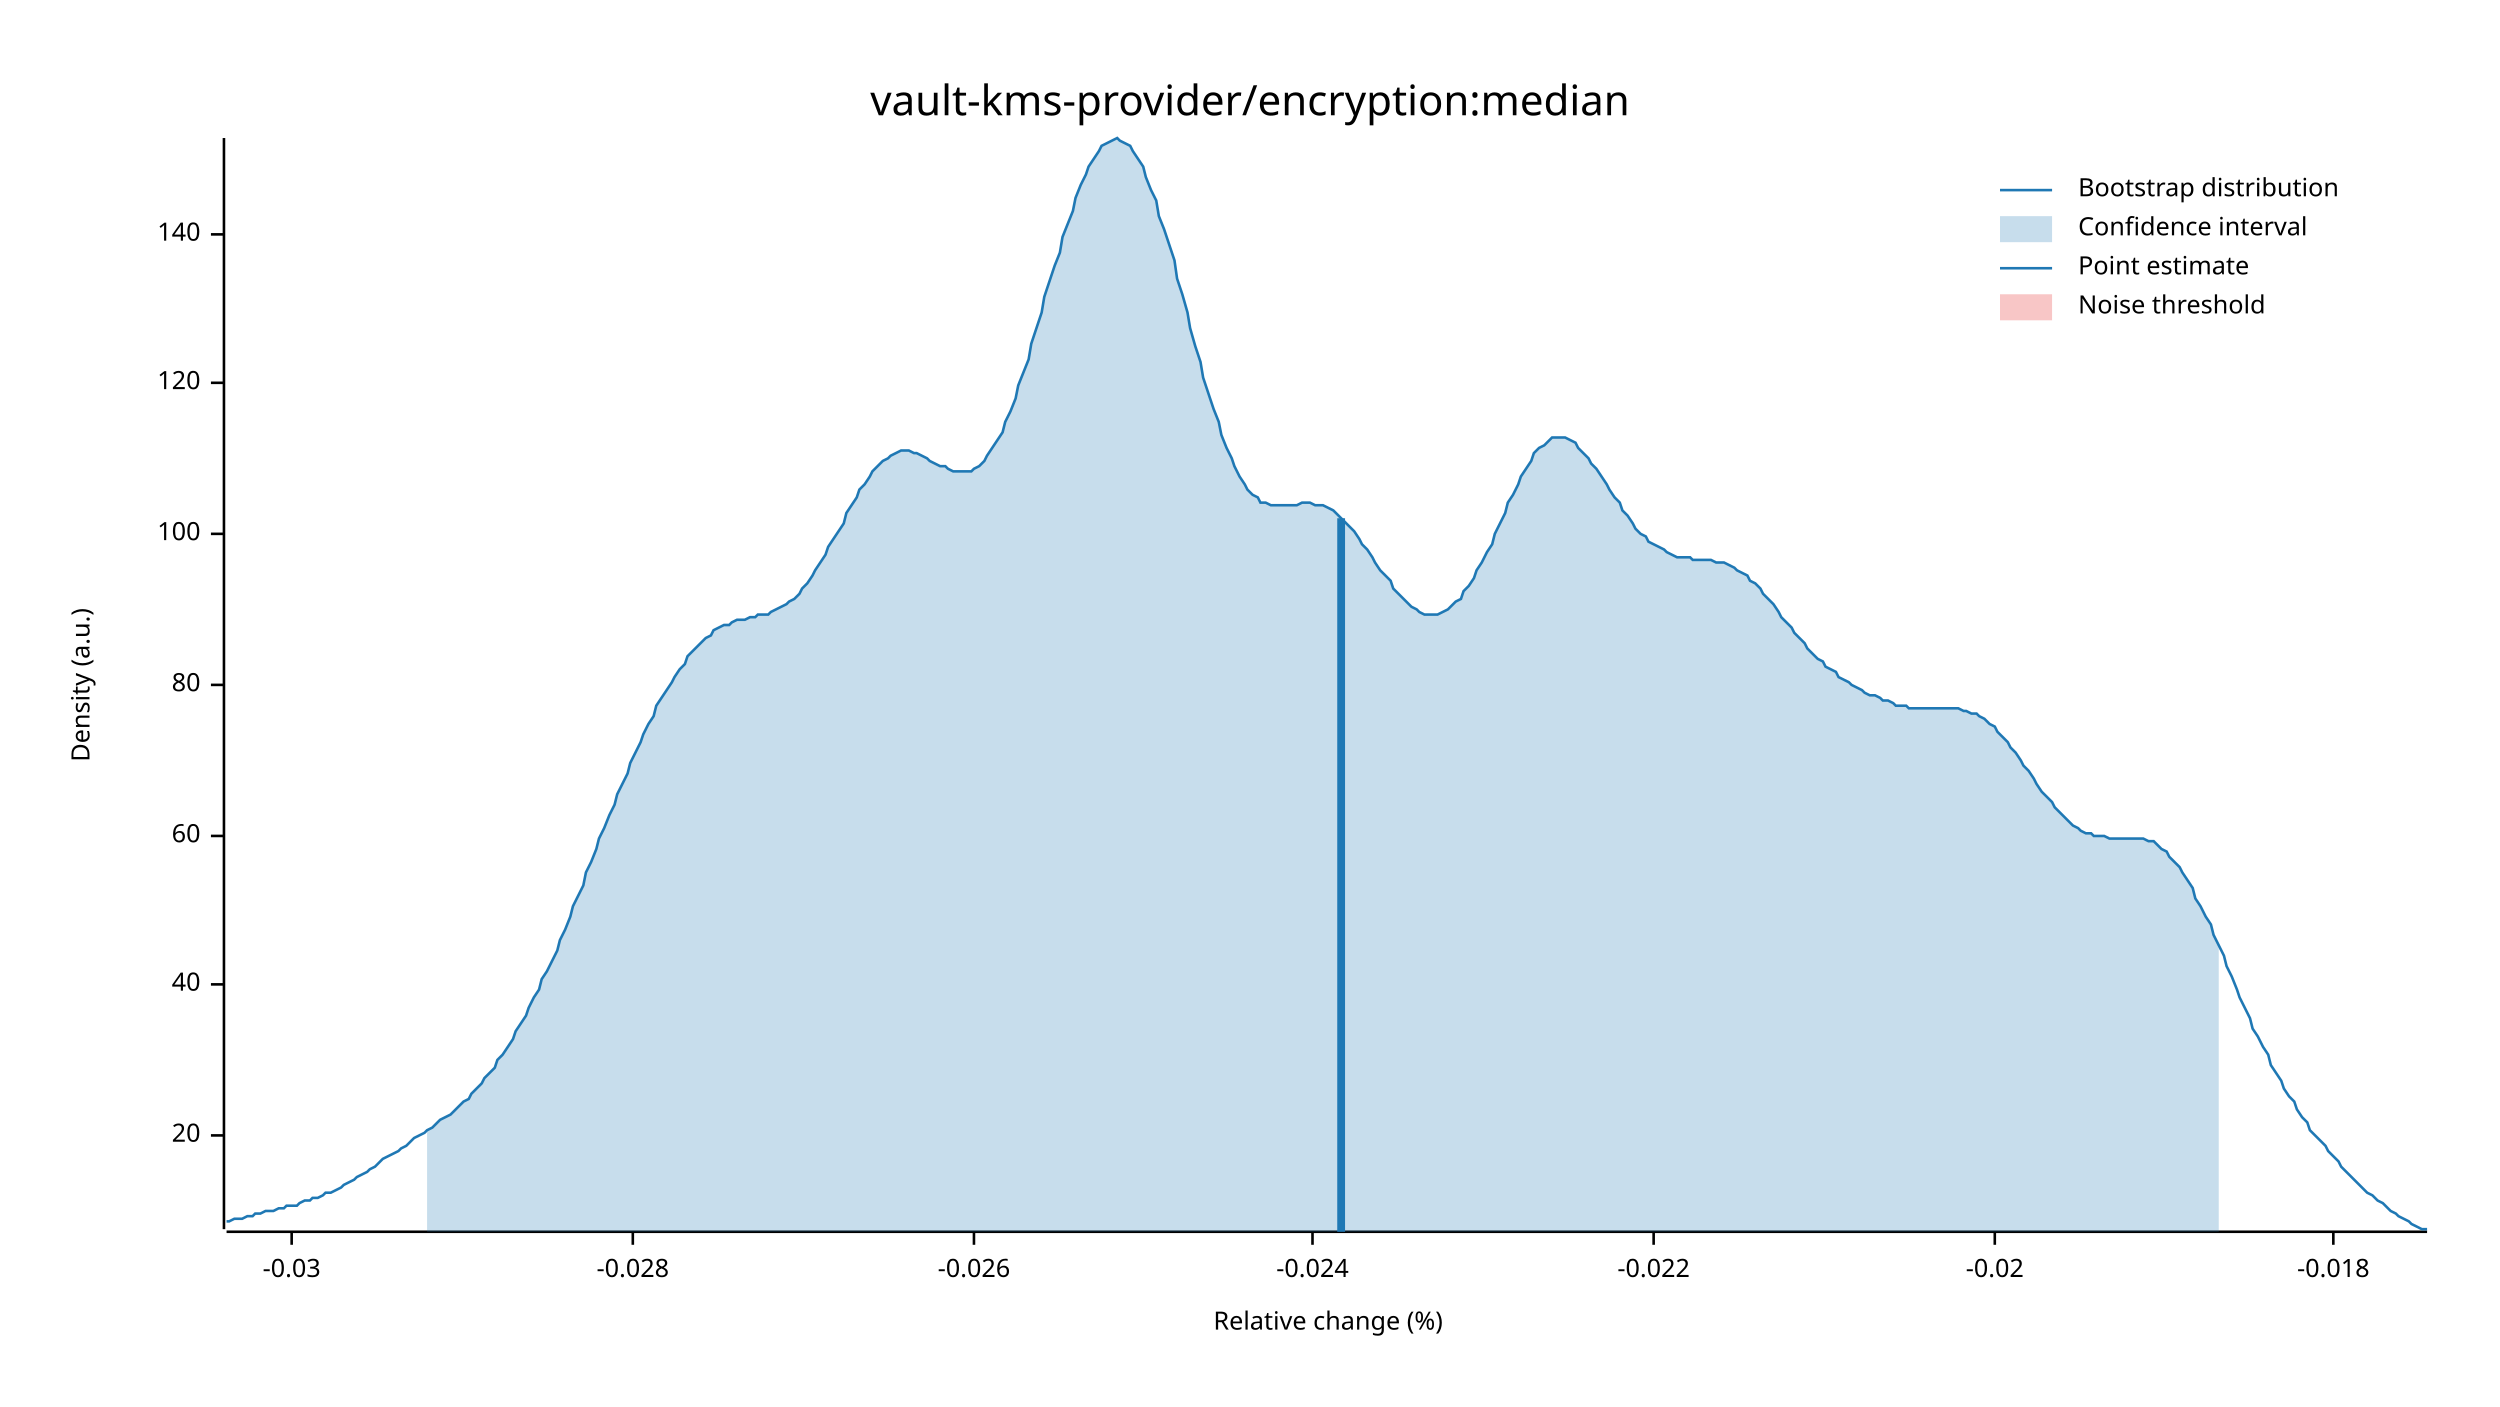
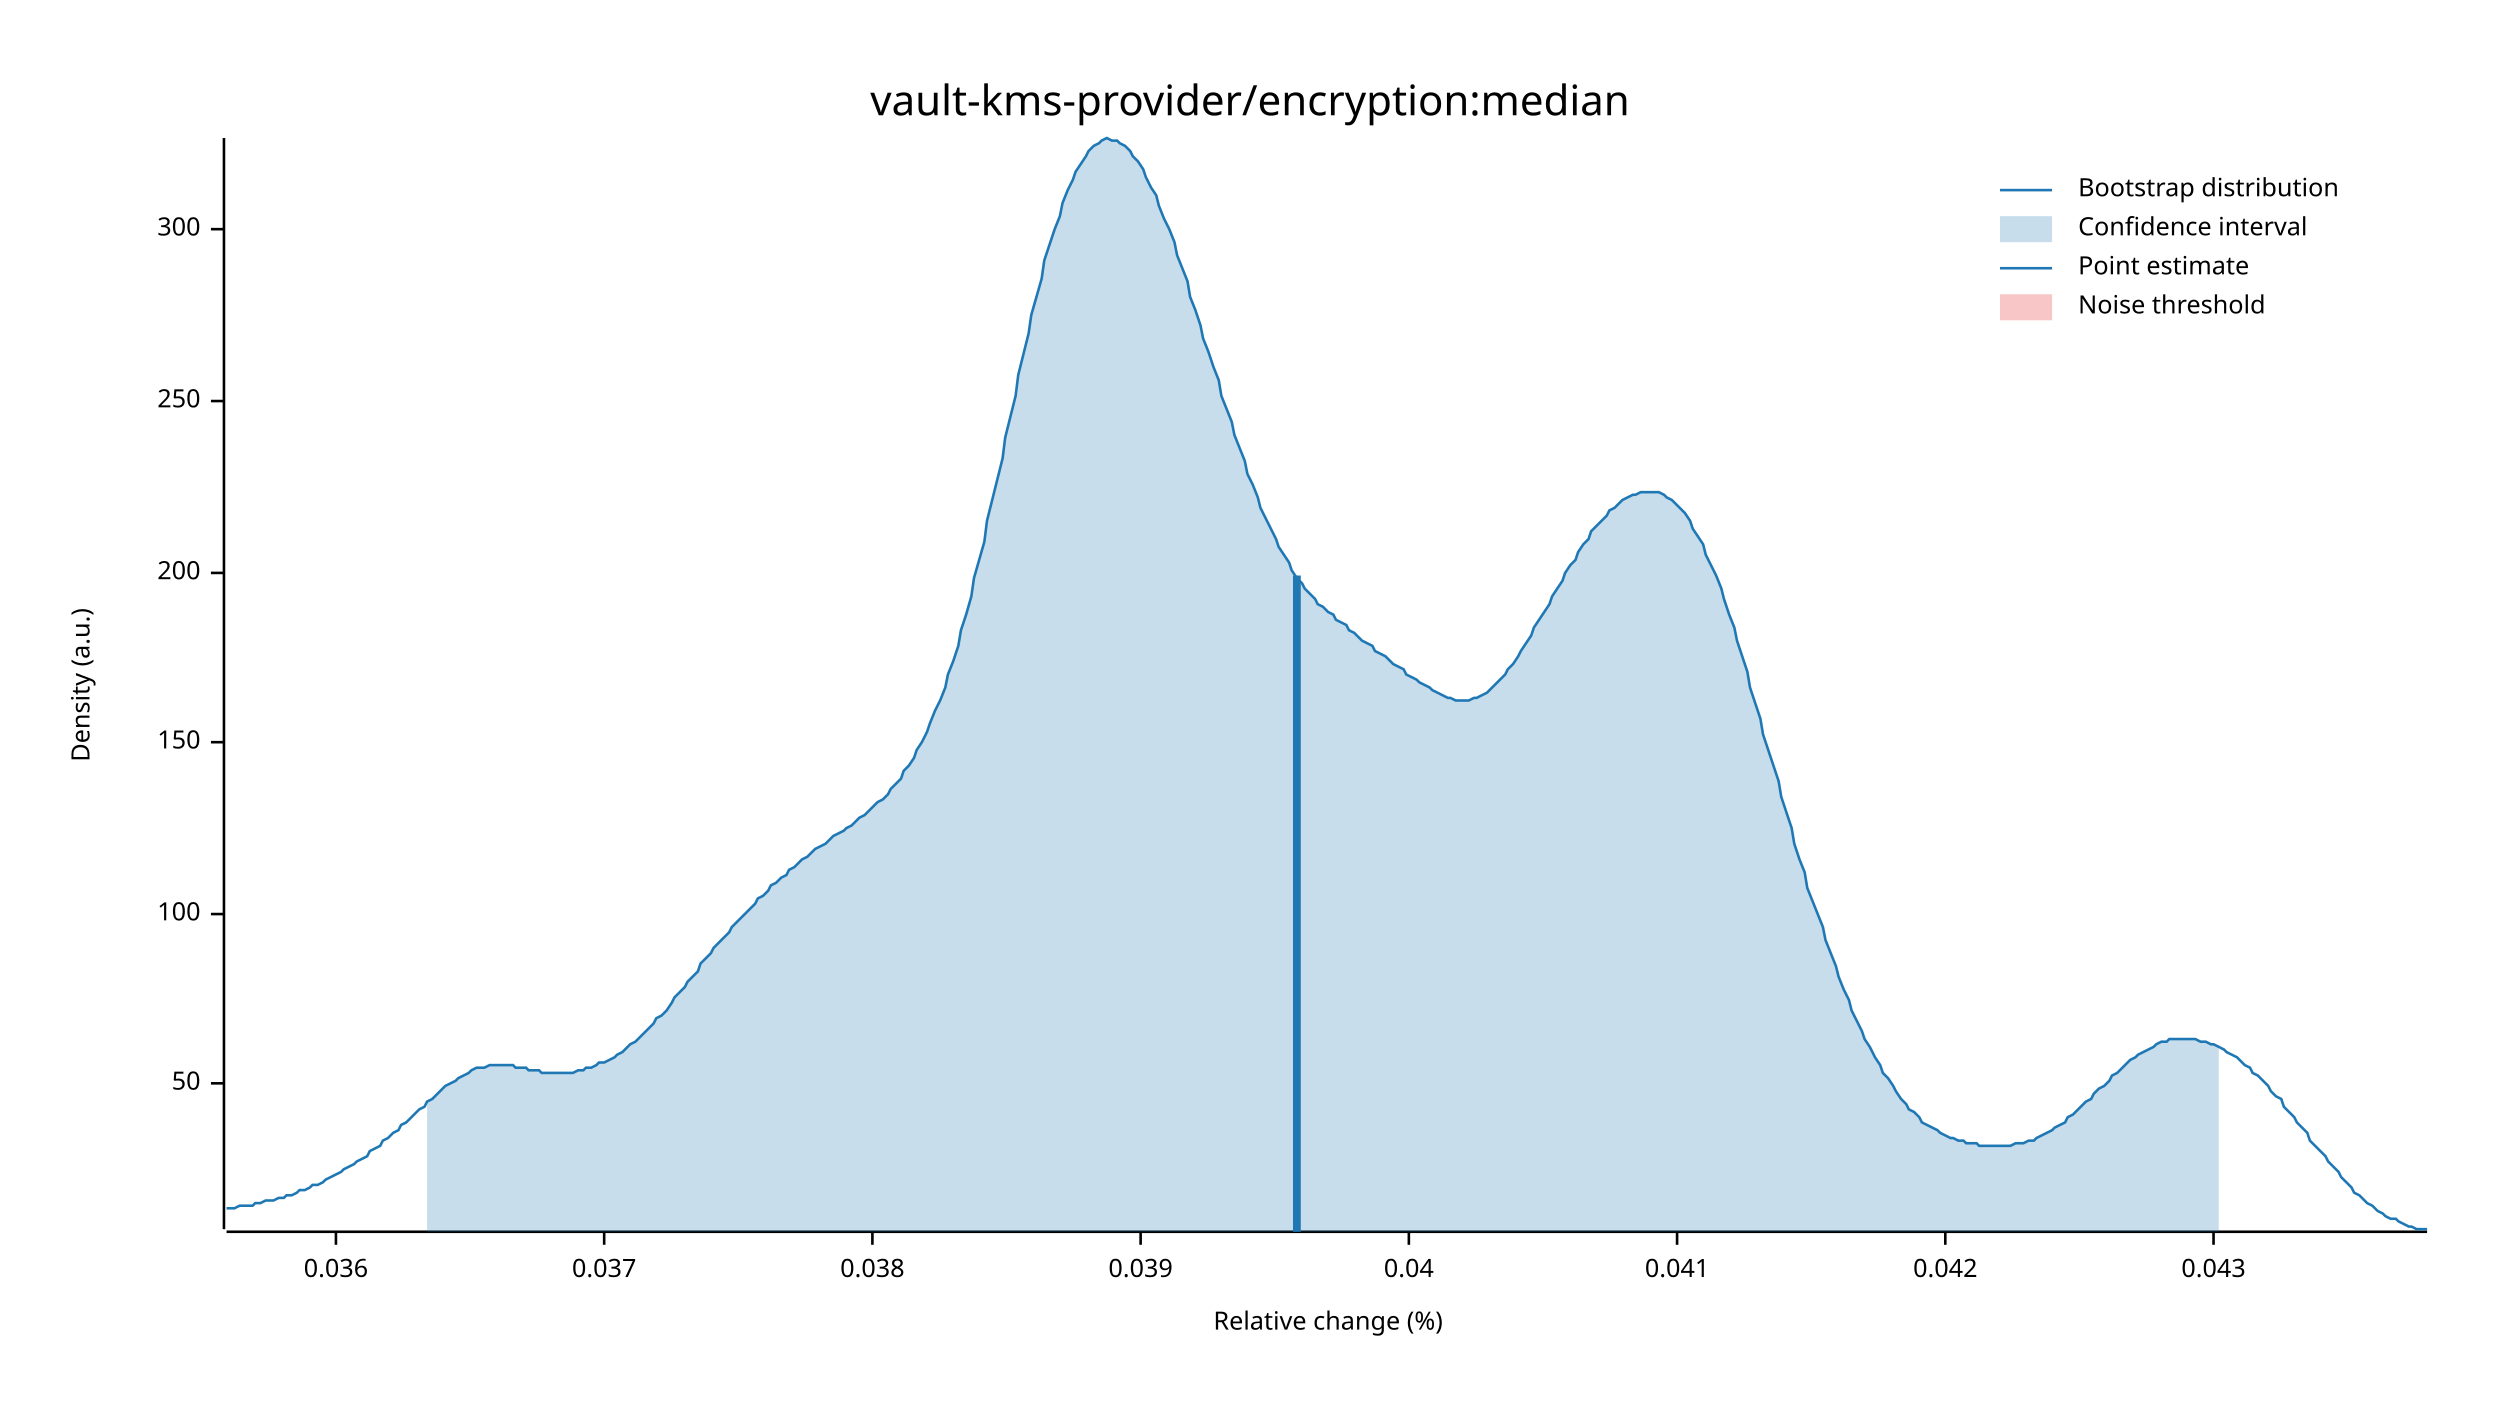
<svg xmlns="http://www.w3.org/2000/svg" width="960" height="540" viewBox="0 0 960 540">
  <text x="480" y="32" dy="0.76em" text-anchor="middle" font-family="sans-serif" font-size="16.129" opacity="1" fill="#000000">
vault-kms-provider/encryption:median
</text>
  <text x="27" y="263" dy="0.76em" text-anchor="middle" font-family="sans-serif" font-size="9.677" opacity="1" fill="#000000" transform="rotate(270, 27, 263)">
Density (a.u.)
</text>
  <text x="510" y="513" dy="-0.5ex" text-anchor="middle" font-family="sans-serif" font-size="9.677" opacity="1" fill="#000000">
Relative change (%)
</text>
  <polyline fill="none" opacity="1" stroke="#000000" stroke-width="1" points="86,53 86,472 " />
-   <text x="77" y="436" dy="0.5ex" text-anchor="end" font-family="sans-serif" font-size="9.677" opacity="1" fill="#000000">
- 20
+   <text x="77" y="416" dy="0.5ex" text-anchor="end" font-family="sans-serif" font-size="9.677" opacity="1" fill="#000000">
+ 50
</text>
-   <polyline fill="none" opacity="1" stroke="#000000" stroke-width="1" points="81,436 86,436 " />
-   <text x="77" y="378" dy="0.5ex" text-anchor="end" font-family="sans-serif" font-size="9.677" opacity="1" fill="#000000">
- 40
- </text>
-   <polyline fill="none" opacity="1" stroke="#000000" stroke-width="1" points="81,378 86,378 " />
-   <text x="77" y="321" dy="0.5ex" text-anchor="end" font-family="sans-serif" font-size="9.677" opacity="1" fill="#000000">
- 60
- </text>
-   <polyline fill="none" opacity="1" stroke="#000000" stroke-width="1" points="81,321 86,321 " />
-   <text x="77" y="263" dy="0.5ex" text-anchor="end" font-family="sans-serif" font-size="9.677" opacity="1" fill="#000000">
- 80
- </text>
-   <polyline fill="none" opacity="1" stroke="#000000" stroke-width="1" points="81,263 86,263 " />
-   <text x="77" y="205" dy="0.5ex" text-anchor="end" font-family="sans-serif" font-size="9.677" opacity="1" fill="#000000">
+   <polyline fill="none" opacity="1" stroke="#000000" stroke-width="1" points="81,416 86,416 " />
+   <text x="77" y="351" dy="0.5ex" text-anchor="end" font-family="sans-serif" font-size="9.677" opacity="1" fill="#000000">
100
</text>
-   <polyline fill="none" opacity="1" stroke="#000000" stroke-width="1" points="81,205 86,205 " />
-   <text x="77" y="147" dy="0.5ex" text-anchor="end" font-family="sans-serif" font-size="9.677" opacity="1" fill="#000000">
- 120
+   <polyline fill="none" opacity="1" stroke="#000000" stroke-width="1" points="81,351 86,351 " />
+   <text x="77" y="285" dy="0.5ex" text-anchor="end" font-family="sans-serif" font-size="9.677" opacity="1" fill="#000000">
+ 150
</text>
-   <polyline fill="none" opacity="1" stroke="#000000" stroke-width="1" points="81,147 86,147 " />
-   <text x="77" y="90" dy="0.5ex" text-anchor="end" font-family="sans-serif" font-size="9.677" opacity="1" fill="#000000">
- 140
+   <polyline fill="none" opacity="1" stroke="#000000" stroke-width="1" points="81,285 86,285 " />
+   <text x="77" y="220" dy="0.5ex" text-anchor="end" font-family="sans-serif" font-size="9.677" opacity="1" fill="#000000">
+ 200
</text>
-   <polyline fill="none" opacity="1" stroke="#000000" stroke-width="1" points="81,90 86,90 " />
+   <polyline fill="none" opacity="1" stroke="#000000" stroke-width="1" points="81,220 86,220 " />
+   <text x="77" y="154" dy="0.5ex" text-anchor="end" font-family="sans-serif" font-size="9.677" opacity="1" fill="#000000">
+ 250
+ </text>
+   <polyline fill="none" opacity="1" stroke="#000000" stroke-width="1" points="81,154 86,154 " />
+   <text x="77" y="88" dy="0.5ex" text-anchor="end" font-family="sans-serif" font-size="9.677" opacity="1" fill="#000000">
+ 300
+ </text>
+   <polyline fill="none" opacity="1" stroke="#000000" stroke-width="1" points="81,88 86,88 " />
  <polyline fill="none" opacity="1" stroke="#000000" stroke-width="1" points="87,473 932,473 " />
-   <text x="112" y="483" dy="0.76em" text-anchor="middle" font-family="sans-serif" font-size="9.677" opacity="1" fill="#000000">
- -0.03
+   <text x="129" y="483" dy="0.76em" text-anchor="middle" font-family="sans-serif" font-size="9.677" opacity="1" fill="#000000">
+ 0.036
</text>
-   <polyline fill="none" opacity="1" stroke="#000000" stroke-width="1" points="112,473 112,478 " />
-   <text x="243" y="483" dy="0.76em" text-anchor="middle" font-family="sans-serif" font-size="9.677" opacity="1" fill="#000000">
- -0.028
+   <polyline fill="none" opacity="1" stroke="#000000" stroke-width="1" points="129,473 129,478 " />
+   <text x="232" y="483" dy="0.76em" text-anchor="middle" font-family="sans-serif" font-size="9.677" opacity="1" fill="#000000">
+ 0.037
</text>
-   <polyline fill="none" opacity="1" stroke="#000000" stroke-width="1" points="243,473 243,478 " />
-   <text x="374" y="483" dy="0.76em" text-anchor="middle" font-family="sans-serif" font-size="9.677" opacity="1" fill="#000000">
- -0.026
+   <polyline fill="none" opacity="1" stroke="#000000" stroke-width="1" points="232,473 232,478 " />
+   <text x="335" y="483" dy="0.76em" text-anchor="middle" font-family="sans-serif" font-size="9.677" opacity="1" fill="#000000">
+ 0.038
</text>
-   <polyline fill="none" opacity="1" stroke="#000000" stroke-width="1" points="374,473 374,478 " />
-   <text x="504" y="483" dy="0.76em" text-anchor="middle" font-family="sans-serif" font-size="9.677" opacity="1" fill="#000000">
- -0.024
+   <polyline fill="none" opacity="1" stroke="#000000" stroke-width="1" points="335,473 335,478 " />
+   <text x="438" y="483" dy="0.76em" text-anchor="middle" font-family="sans-serif" font-size="9.677" opacity="1" fill="#000000">
+ 0.039
</text>
-   <polyline fill="none" opacity="1" stroke="#000000" stroke-width="1" points="504,473 504,478 " />
-   <text x="635" y="483" dy="0.76em" text-anchor="middle" font-family="sans-serif" font-size="9.677" opacity="1" fill="#000000">
- -0.022
+   <polyline fill="none" opacity="1" stroke="#000000" stroke-width="1" points="438,473 438,478 " />
+   <text x="541" y="483" dy="0.76em" text-anchor="middle" font-family="sans-serif" font-size="9.677" opacity="1" fill="#000000">
+ 0.04
</text>
-   <polyline fill="none" opacity="1" stroke="#000000" stroke-width="1" points="635,473 635,478 " />
-   <text x="766" y="483" dy="0.76em" text-anchor="middle" font-family="sans-serif" font-size="9.677" opacity="1" fill="#000000">
- -0.02
+   <polyline fill="none" opacity="1" stroke="#000000" stroke-width="1" points="541,473 541,478 " />
+   <text x="644" y="483" dy="0.76em" text-anchor="middle" font-family="sans-serif" font-size="9.677" opacity="1" fill="#000000">
+ 0.041
</text>
-   <polyline fill="none" opacity="1" stroke="#000000" stroke-width="1" points="766,473 766,478 " />
-   <text x="896" y="483" dy="0.76em" text-anchor="middle" font-family="sans-serif" font-size="9.677" opacity="1" fill="#000000">
- -0.018
+   <polyline fill="none" opacity="1" stroke="#000000" stroke-width="1" points="644,473 644,478 " />
+   <text x="747" y="483" dy="0.76em" text-anchor="middle" font-family="sans-serif" font-size="9.677" opacity="1" fill="#000000">
+ 0.042
</text>
-   <polyline fill="none" opacity="1" stroke="#000000" stroke-width="1" points="896,473 896,478 " />
-   <polyline fill="none" opacity="1" stroke="#1F78B4" stroke-width="1" points="87,469 88,469 90,468 92,468 93,468 95,467 97,467 98,466 100,466 102,465 103,465 105,465 107,464 109,464 110,463 112,463 114,463 115,462 117,461 119,461 120,460 122,460 124,459 125,458 127,458 129,457 131,456 132,455 134,454 136,453 137,452 139,451 141,450 142,449 144,448 146,446 147,445 149,444 151,443 153,442 154,441 156,440 158,438 159,437 161,436 163,435 164,434 166,433 168,431 169,430 171,429 173,428 175,426 176,425 178,423 180,422 181,420 183,418 185,416 186,414 188,412 190,410 191,407 193,405 195,402 197,399 198,396 200,393 202,390 203,387 205,383 207,380 208,376 210,373 212,369 214,365 215,361 217,357 219,352 220,348 222,344 224,340 225,335 227,331 229,326 230,322 232,318 234,313 236,309 237,305 239,301 241,297 242,293 244,289 246,285 247,282 249,278 251,275 252,271 254,268 256,265 258,262 259,260 261,257 263,255 264,252 266,250 268,248 269,247 271,245 273,244 274,242 276,241 278,240 280,240 281,239 283,238 285,238 286,238 288,237 290,237 291,236 293,236 295,236 296,235 298,234 300,233 302,232 303,231 305,230 307,228 308,226 310,224 312,221 313,219 315,216 317,213 318,210 320,207 322,204 324,201 325,197 327,194 329,191 330,188 332,186 334,183 335,181 337,179 339,177 341,176 342,175 344,174 346,173 347,173 349,173 351,174 352,174 354,175 356,176 357,177 359,178 361,179 363,179 364,180 366,181 368,181 369,181 371,181 373,181 374,180 376,179 378,177 379,175 381,172 383,169 385,166 386,162 388,158 390,153 391,148 393,143 395,138 396,132 398,126 400,120 401,114 403,108 405,102 407,97 408,91 410,86 412,81 413,76 415,71 417,67 418,64 420,61 422,58 423,56 425,55 427,54 429,53 430,54 432,55 434,56 435,58 437,61 439,64 440,68 442,73 444,77 445,83 447,88 449,94 451,100 452,107 454,113 456,120 457,126 459,133 461,139 462,145 464,151 466,157 468,162 469,167 471,172 473,176 474,179 476,183 478,186 479,188 481,190 483,191 484,193 486,193 488,194 490,194 491,194 493,194 495,194 496,194 498,194 500,193 501,193 503,193 505,194 506,194 508,194 510,195 512,196 513,197 515,199 517,201 518,202 520,204 522,207 523,209 525,211 527,214 528,216 530,219 532,221 534,223 535,226 537,228 539,230 540,231 542,233 544,234 545,235 547,236 549,236 550,236 552,236 554,235 556,234 557,233 559,231 561,230 562,227 564,225 566,222 567,219 569,216 571,212 573,209 574,205 576,201 578,197 579,193 581,190 583,186 584,183 586,180 588,177 589,174 591,172 593,171 595,169 596,168 598,168 600,168 601,168 603,169 605,170 606,172 608,174 610,176 611,178 613,180 615,183 617,186 618,188 620,191 622,193 623,196 625,198 627,201 628,203 630,205 632,206 633,208 635,209 637,210 639,211 640,212 642,213 644,214 645,214 647,214 649,214 650,215 652,215 654,215 655,215 657,215 659,216 661,216 662,216 664,217 666,218 667,219 669,220 671,221 672,223 674,224 676,226 677,228 679,230 681,232 683,235 684,237 686,239 688,241 689,243 691,245 693,247 694,249 696,251 698,253 700,254 701,256 703,257 705,258 706,260 708,261 710,262 711,263 713,264 715,265 716,266 718,267 720,267 722,268 723,269 725,269 727,270 728,271 730,271 732,271 733,272 735,272 737,272 738,272 740,272 742,272 744,272 745,272 747,272 749,272 750,272 752,272 754,273 755,273 757,274 759,274 760,275 762,276 764,278 766,279 767,281 769,283 771,285 772,287 774,289 776,292 777,294 779,296 781,299 782,301 784,304 786,306 788,308 789,310 791,312 793,314 794,315 796,317 798,318 799,319 801,320 803,320 804,321 806,321 808,321 810,322 811,322 813,322 815,322 816,322 818,322 820,322 821,322 823,322 825,323 827,323 828,324 830,326 832,327 833,329 835,331 837,333 838,335 840,338 842,341 843,345 845,348 847,352 849,355 850,359 852,363 854,367 855,371 857,375 859,380 860,383 862,387 864,391 865,395 867,398 869,402 871,405 872,409 874,412 876,415 877,418 879,421 881,423 882,426 884,429 886,431 887,434 889,436 891,438 893,440 894,442 896,444 898,446 899,448 901,450 903,452 904,453 906,455 908,457 909,458 911,459 913,461 915,462 916,463 918,465 920,466 921,467 923,468 925,469 926,470 928,471 930,472 932,472 " />
-   <polygon opacity="0.25" fill="#1F78B4" points="164,434 166,433 168,431 169,430 171,429 173,428 175,426 176,425 178,423 180,422 181,420 183,418 185,416 186,414 188,412 190,410 191,407 193,405 195,402 197,399 198,396 200,393 202,390 203,387 205,383 207,380 208,376 210,373 212,369 214,365 215,361 217,357 219,352 220,348 222,344 224,340 225,335 227,331 229,326 230,322 232,318 234,313 236,309 237,305 239,301 241,297 242,293 244,289 246,285 247,282 249,278 251,275 252,271 254,268 256,265 258,262 259,260 261,257 263,255 264,252 266,250 268,248 269,247 271,245 273,244 274,242 276,241 278,240 280,240 281,239 283,238 285,238 286,238 288,237 290,237 291,236 293,236 295,236 296,235 298,234 300,233 302,232 303,231 305,230 307,228 308,226 310,224 312,221 313,219 315,216 317,213 318,210 320,207 322,204 324,201 325,197 327,194 329,191 330,188 332,186 334,183 335,181 337,179 339,177 341,176 342,175 344,174 346,173 347,173 349,173 351,174 352,174 354,175 356,176 357,177 359,178 361,179 363,179 364,180 366,181 368,181 369,181 371,181 373,181 374,180 376,179 378,177 379,175 381,172 383,169 385,166 386,162 388,158 390,153 391,148 393,143 395,138 396,132 398,126 400,120 401,114 403,108 405,102 407,97 408,91 410,86 412,81 413,76 415,71 417,67 418,64 420,61 422,58 423,56 425,55 427,54 429,53 430,54 432,55 434,56 435,58 437,61 439,64 440,68 442,73 444,77 445,83 447,88 449,94 451,100 452,107 454,113 456,120 457,126 459,133 461,139 462,145 464,151 466,157 468,162 469,167 471,172 473,176 474,179 476,183 478,186 479,188 481,190 483,191 484,193 486,193 488,194 490,194 491,194 493,194 495,194 496,194 498,194 500,193 501,193 503,193 505,194 506,194 508,194 510,195 512,196 513,197 515,199 517,201 518,202 520,204 522,207 523,209 525,211 527,214 528,216 530,219 532,221 534,223 535,226 537,228 539,230 540,231 542,233 544,234 545,235 547,236 549,236 550,236 552,236 554,235 556,234 557,233 559,231 561,230 562,227 564,225 566,222 567,219 569,216 571,212 573,209 574,205 576,201 578,197 579,193 581,190 583,186 584,183 586,180 588,177 589,174 591,172 593,171 595,169 596,168 598,168 600,168 601,168 603,169 605,170 606,172 608,174 610,176 611,178 613,180 615,183 617,186 618,188 620,191 622,193 623,196 625,198 627,201 628,203 630,205 632,206 633,208 635,209 637,210 639,211 640,212 642,213 644,214 645,214 647,214 649,214 650,215 652,215 654,215 655,215 657,215 659,216 661,216 662,216 664,217 666,218 667,219 669,220 671,221 672,223 674,224 676,226 677,228 679,230 681,232 683,235 684,237 686,239 688,241 689,243 691,245 693,247 694,249 696,251 698,253 700,254 701,256 703,257 705,258 706,260 708,261 710,262 711,263 713,264 715,265 716,266 718,267 720,267 722,268 723,269 725,269 727,270 728,271 730,271 732,271 733,272 735,272 737,272 738,272 740,272 742,272 744,272 745,272 747,272 749,272 750,272 752,272 754,273 755,273 757,274 759,274 760,275 762,276 764,278 766,279 767,281 769,283 771,285 772,287 774,289 776,292 777,294 779,296 781,299 782,301 784,304 786,306 788,308 789,310 791,312 793,314 794,315 796,317 798,318 799,319 801,320 803,320 804,321 806,321 808,321 810,322 811,322 813,322 815,322 816,322 818,322 820,322 821,322 823,322 825,323 827,323 828,324 830,326 832,327 833,329 835,331 837,333 838,335 840,338 842,341 843,345 845,348 847,352 849,355 850,359 852,363 852,473 164,473 " />
-   <polyline fill="none" opacity="1" stroke="#1F78B4" stroke-width="3" points="515,473 515,199 " />
+   <polyline fill="none" opacity="1" stroke="#000000" stroke-width="1" points="747,473 747,478 " />
+   <text x="850" y="483" dy="0.76em" text-anchor="middle" font-family="sans-serif" font-size="9.677" opacity="1" fill="#000000">
+ 0.043
+ </text>
+   <polyline fill="none" opacity="1" stroke="#000000" stroke-width="1" points="850,473 850,478 " />
+   <polyline fill="none" opacity="1" stroke="#1F78B4" stroke-width="1" points="87,464 88,464 90,464 92,463 93,463 95,463 97,463 98,462 100,462 102,461 103,461 105,461 107,460 109,460 110,459 112,459 114,458 115,457 117,457 119,456 120,455 122,455 124,454 125,453 127,452 129,451 131,450 132,449 134,448 136,447 137,446 139,445 141,444 142,442 144,441 146,440 147,438 149,437 151,435 153,434 154,432 156,431 158,429 159,428 161,426 163,425 164,423 166,422 168,420 169,419 171,417 173,416 175,415 176,414 178,413 180,412 181,411 183,410 185,410 186,410 188,409 190,409 191,409 193,409 195,409 197,409 198,410 200,410 202,410 203,411 205,411 207,411 208,412 210,412 212,412 214,412 215,412 217,412 219,412 220,412 222,411 224,411 225,410 227,410 229,409 230,408 232,408 234,407 236,406 237,405 239,404 241,402 242,401 244,400 246,398 247,397 249,395 251,393 252,391 254,390 256,388 258,385 259,383 261,381 263,379 264,377 266,375 268,373 269,370 271,368 273,366 274,364 276,362 278,360 280,358 281,356 283,354 285,352 286,351 288,349 290,347 291,345 293,344 295,342 296,340 298,339 300,337 302,336 303,334 305,333 307,331 308,330 310,329 312,327 313,326 315,325 317,324 318,323 320,321 322,320 324,319 325,318 327,317 329,315 330,314 332,313 334,311 335,310 337,308 339,307 341,305 342,303 344,301 346,299 347,296 349,294 351,291 352,288 354,285 356,281 357,278 359,273 361,269 363,264 364,259 366,254 368,248 369,242 371,236 373,229 374,222 376,215 378,208 379,200 381,192 383,184 385,176 386,168 388,160 390,152 391,144 393,136 395,128 396,121 398,114 400,107 401,100 403,94 405,88 407,83 408,78 410,73 412,69 413,66 415,63 417,60 418,58 420,56 422,55 423,54 425,53 427,54 429,54 430,55 432,56 434,58 435,60 437,62 439,65 440,68 442,72 444,75 445,79 447,84 449,88 451,93 452,98 454,103 456,108 457,114 459,119 461,125 462,130 464,135 466,141 468,146 469,152 471,157 473,162 474,167 476,172 478,177 479,182 481,186 483,191 484,195 486,199 488,203 490,207 491,210 493,213 495,216 496,219 498,222 500,224 501,226 503,228 505,230 506,232 508,233 510,235 512,236 513,238 515,239 517,240 518,242 520,243 522,245 523,246 525,247 527,248 528,250 530,251 532,252 534,254 535,255 537,256 539,257 540,259 542,260 544,261 545,262 547,263 549,264 550,265 552,266 554,267 556,268 557,268 559,269 561,269 562,269 564,269 566,268 567,268 569,267 571,266 573,264 574,263 576,261 578,259 579,257 581,255 583,252 584,250 586,247 588,244 589,241 591,238 593,235 595,232 596,229 598,226 600,223 601,220 603,217 605,215 606,212 608,209 610,207 611,204 613,202 615,200 617,198 618,196 620,195 622,193 623,192 625,191 627,190 628,190 630,189 632,189 633,189 635,189 637,189 639,190 640,191 642,192 644,194 645,195 647,197 649,200 650,203 652,206 654,209 655,213 657,217 659,221 661,226 662,230 664,236 666,241 667,246 669,252 671,258 672,264 674,270 676,276 677,282 679,288 681,294 683,300 684,306 686,312 688,318 689,324 691,330 693,335 694,341 696,346 698,351 700,356 701,361 703,366 705,371 706,375 708,380 710,384 711,388 713,392 715,396 716,399 718,402 720,406 722,409 723,412 725,414 727,417 728,419 730,422 732,424 733,426 735,427 737,429 738,431 740,432 742,433 744,434 745,435 747,436 749,437 750,437 752,438 754,438 755,439 757,439 759,439 760,440 762,440 764,440 766,440 767,440 769,440 771,440 772,440 774,439 776,439 777,439 779,438 781,438 782,437 784,436 786,435 788,434 789,433 791,432 793,431 794,429 796,428 798,426 799,425 801,423 803,422 804,420 806,418 808,417 810,415 811,413 813,412 815,410 816,409 818,407 820,406 821,405 823,404 825,403 827,402 828,401 830,400 832,400 833,399 835,399 837,399 838,399 840,399 842,399 843,399 845,400 847,400 849,401 850,401 852,402 854,403 855,404 857,405 859,406 860,407 862,409 864,410 865,412 867,413 869,415 871,417 872,419 874,421 876,422 877,425 879,427 881,429 882,431 884,433 886,435 887,438 889,440 891,442 893,444 894,446 896,448 898,450 899,452 901,454 903,456 904,458 906,459 908,461 909,462 911,463 913,465 915,466 916,467 918,468 920,468 921,469 923,470 925,471 926,471 928,472 930,472 932,472 " />
+   <polygon opacity="0.25" fill="#1F78B4" points="164,423 166,422 168,420 169,419 171,417 173,416 175,415 176,414 178,413 180,412 181,411 183,410 185,410 186,410 188,409 190,409 191,409 193,409 195,409 197,409 198,410 200,410 202,410 203,411 205,411 207,411 208,412 210,412 212,412 214,412 215,412 217,412 219,412 220,412 222,411 224,411 225,410 227,410 229,409 230,408 232,408 234,407 236,406 237,405 239,404 241,402 242,401 244,400 246,398 247,397 249,395 251,393 252,391 254,390 256,388 258,385 259,383 261,381 263,379 264,377 266,375 268,373 269,370 271,368 273,366 274,364 276,362 278,360 280,358 281,356 283,354 285,352 286,351 288,349 290,347 291,345 293,344 295,342 296,340 298,339 300,337 302,336 303,334 305,333 307,331 308,330 310,329 312,327 313,326 315,325 317,324 318,323 320,321 322,320 324,319 325,318 327,317 329,315 330,314 332,313 334,311 335,310 337,308 339,307 341,305 342,303 344,301 346,299 347,296 349,294 351,291 352,288 354,285 356,281 357,278 359,273 361,269 363,264 364,259 366,254 368,248 369,242 371,236 373,229 374,222 376,215 378,208 379,200 381,192 383,184 385,176 386,168 388,160 390,152 391,144 393,136 395,128 396,121 398,114 400,107 401,100 403,94 405,88 407,83 408,78 410,73 412,69 413,66 415,63 417,60 418,58 420,56 422,55 423,54 425,53 427,54 429,54 430,55 432,56 434,58 435,60 437,62 439,65 440,68 442,72 444,75 445,79 447,84 449,88 451,93 452,98 454,103 456,108 457,114 459,119 461,125 462,130 464,135 466,141 468,146 469,152 471,157 473,162 474,167 476,172 478,177 479,182 481,186 483,191 484,195 486,199 488,203 490,207 491,210 493,213 495,216 496,219 498,222 500,224 501,226 503,228 505,230 506,232 508,233 510,235 512,236 513,238 515,239 517,240 518,242 520,243 522,245 523,246 525,247 527,248 528,250 530,251 532,252 534,254 535,255 537,256 539,257 540,259 542,260 544,261 545,262 547,263 549,264 550,265 552,266 554,267 556,268 557,268 559,269 561,269 562,269 564,269 566,268 567,268 569,267 571,266 573,264 574,263 576,261 578,259 579,257 581,255 583,252 584,250 586,247 588,244 589,241 591,238 593,235 595,232 596,229 598,226 600,223 601,220 603,217 605,215 606,212 608,209 610,207 611,204 613,202 615,200 617,198 618,196 620,195 622,193 623,192 625,191 627,190 628,190 630,189 632,189 633,189 635,189 637,189 639,190 640,191 642,192 644,194 645,195 647,197 649,200 650,203 652,206 654,209 655,213 657,217 659,221 661,226 662,230 664,236 666,241 667,246 669,252 671,258 672,264 674,270 676,276 677,282 679,288 681,294 683,300 684,306 686,312 688,318 689,324 691,330 693,335 694,341 696,346 698,351 700,356 701,361 703,366 705,371 706,375 708,380 710,384 711,388 713,392 715,396 716,399 718,402 720,406 722,409 723,412 725,414 727,417 728,419 730,422 732,424 733,426 735,427 737,429 738,431 740,432 742,433 744,434 745,435 747,436 749,437 750,437 752,438 754,438 755,439 757,439 759,439 760,440 762,440 764,440 766,440 767,440 769,440 771,440 772,440 774,439 776,439 777,439 779,438 781,438 782,437 784,436 786,435 788,434 789,433 791,432 793,431 794,429 796,428 798,426 799,425 801,423 803,422 804,420 806,418 808,417 810,415 811,413 813,412 815,410 816,409 818,407 820,406 821,405 823,404 825,403 827,402 828,401 830,400 832,400 833,399 835,399 837,399 838,399 840,399 842,399 843,399 845,400 847,400 849,401 850,401 852,402 852,473 164,473 " />
+   <polyline fill="none" opacity="1" stroke="#1F78B4" stroke-width="3" points="498,473 498,221 " />
  <rect x="509" y="53" width="0" height="419" opacity="0.1" fill="#E31A1C" stroke="none" />
  <text x="798" y="68" dy="0.76em" text-anchor="start" font-family="sans-serif" font-size="9.677" opacity="1" fill="#000000">
Bootstrap distribution
</text>
  <text x="798" y="83" dy="0.76em" text-anchor="start" font-family="sans-serif" font-size="9.677" opacity="1" fill="#000000">
Confidence interval
</text>
  <text x="798" y="98" dy="0.76em" text-anchor="start" font-family="sans-serif" font-size="9.677" opacity="1" fill="#000000">
Point estimate
</text>
  <text x="798" y="113" dy="0.76em" text-anchor="start" font-family="sans-serif" font-size="9.677" opacity="1" fill="#000000">
Noise threshold
</text>
  <polyline fill="none" opacity="1" stroke="#1F78B4" stroke-width="1" points="768,73 788,73 " />
  <rect x="768" y="83" width="20" height="10" opacity="0.25" fill="#1F78B4" stroke="none" />
  <polyline fill="none" opacity="1" stroke="#1F78B4" stroke-width="1" points="768,103 788,103 " />
  <rect x="768" y="113" width="20" height="10" opacity="0.25" fill="#E31A1C" stroke="none" />
</svg>
